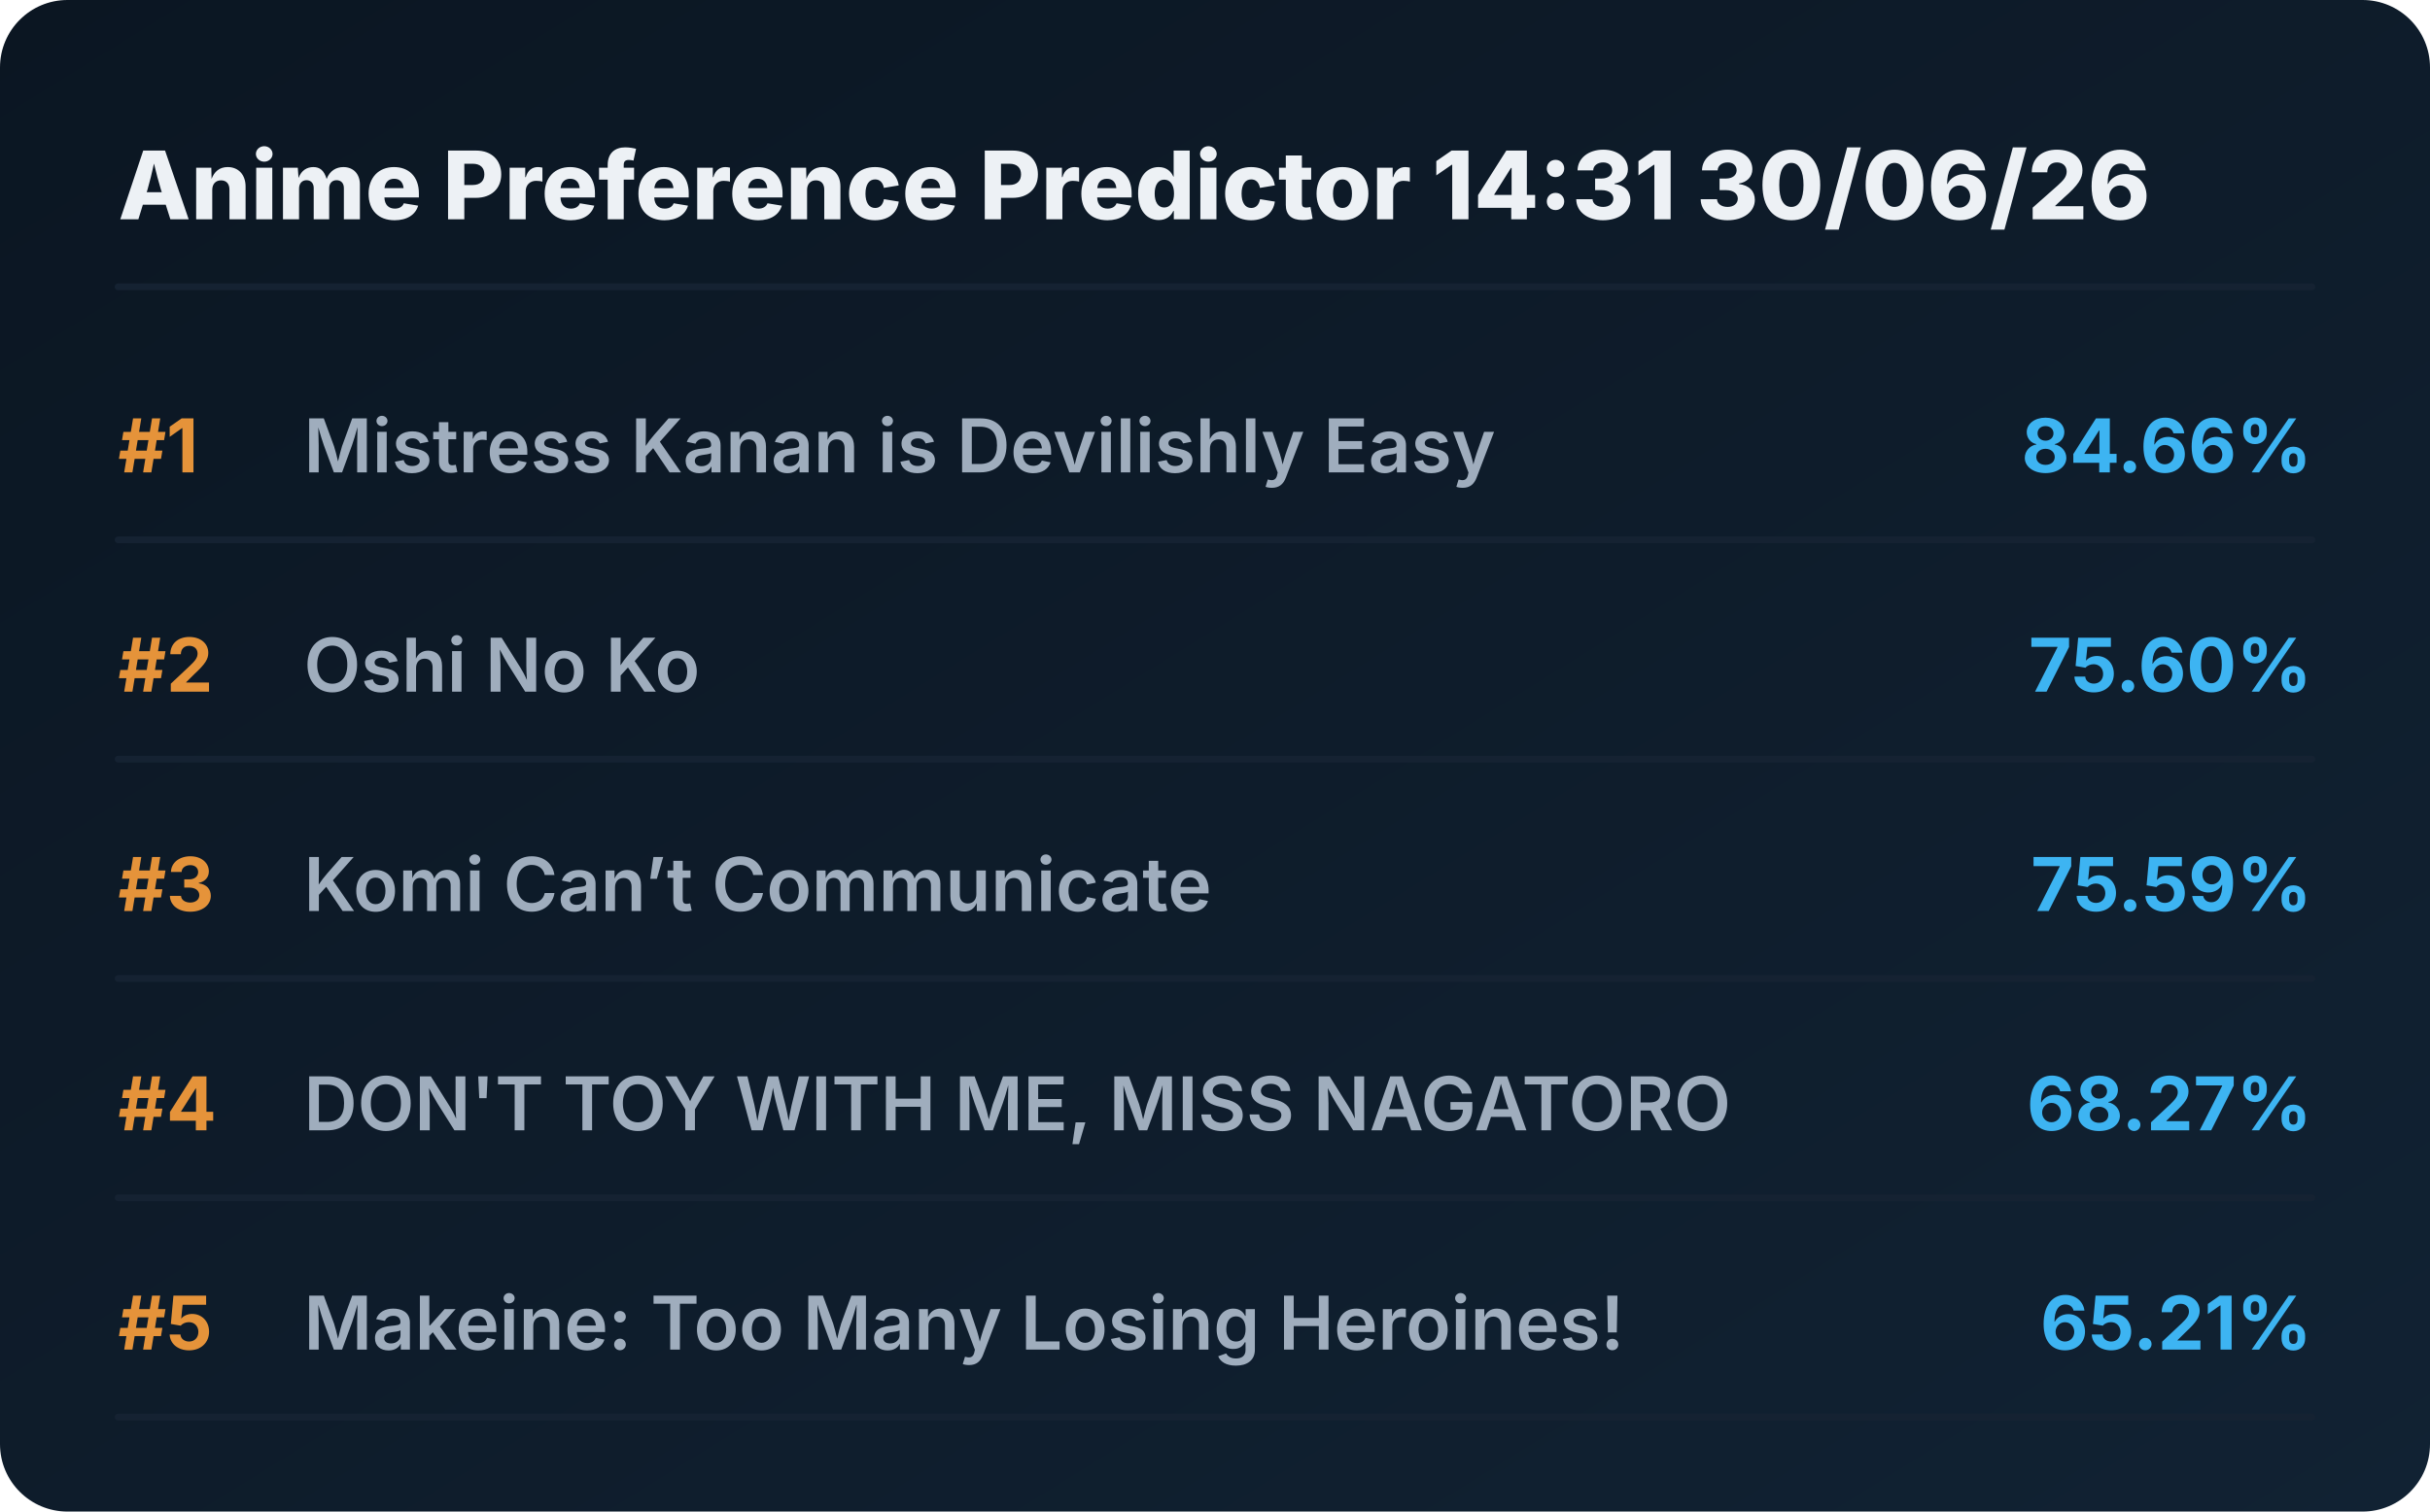
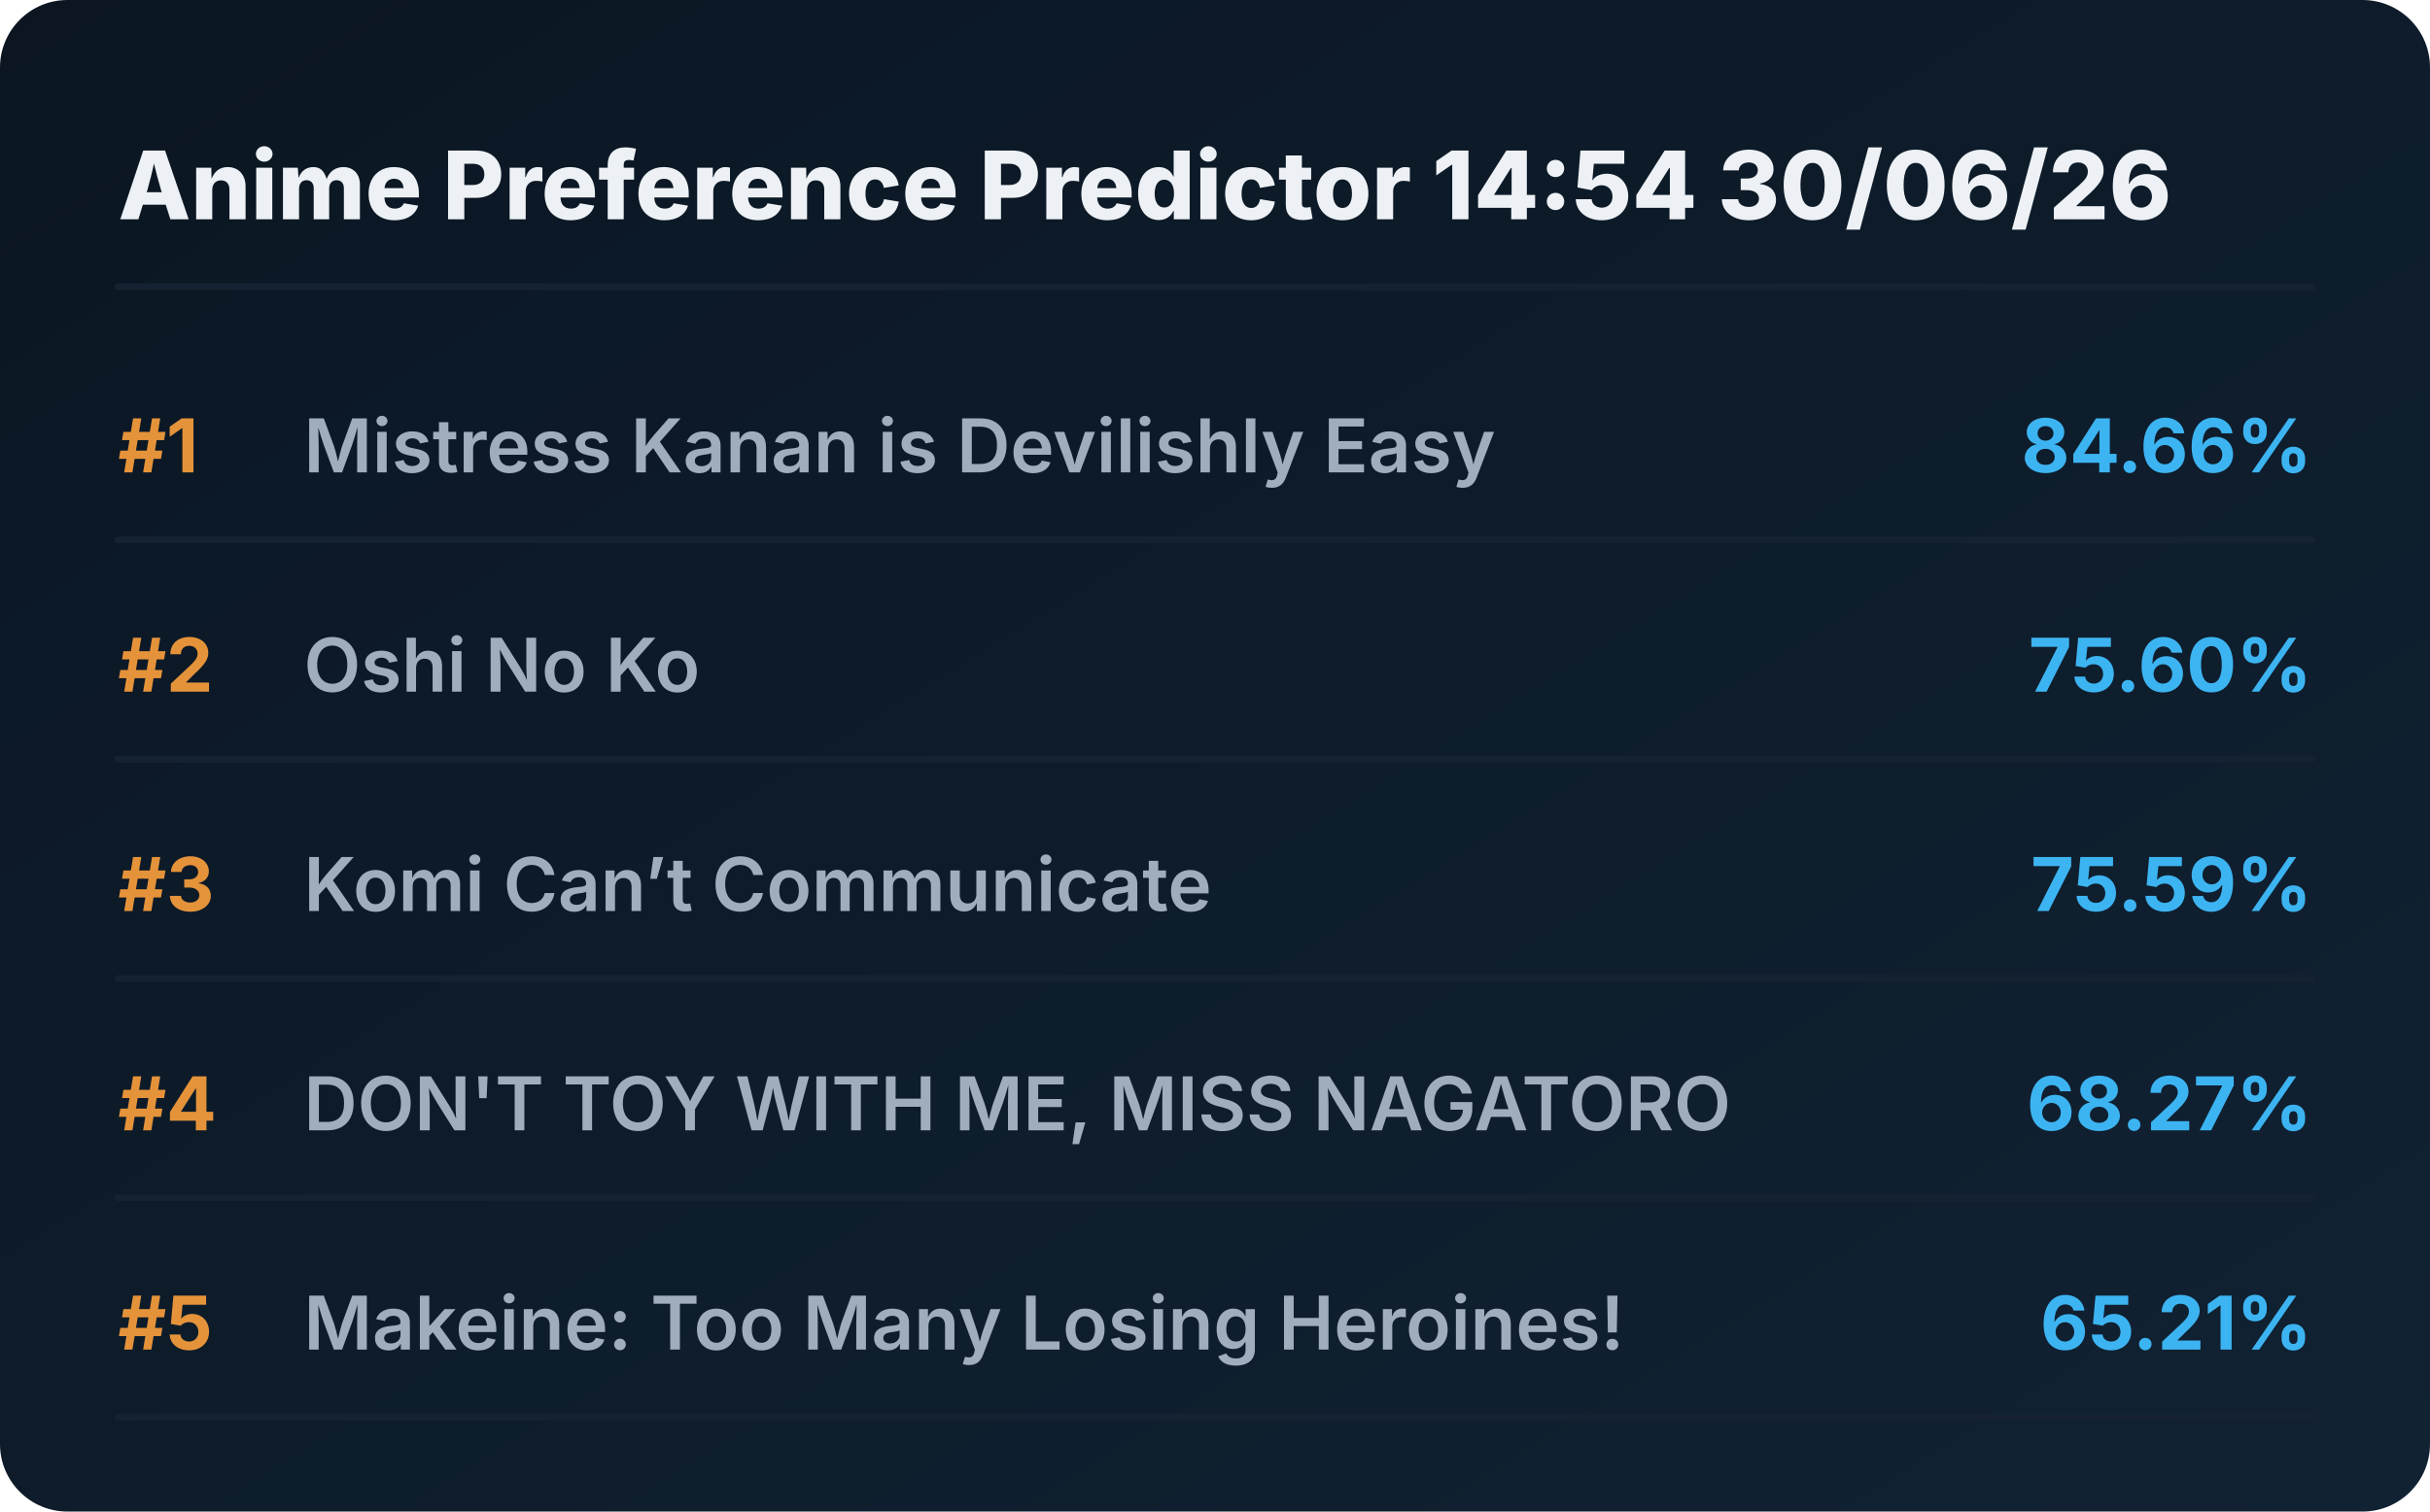
<svg xmlns="http://www.w3.org/2000/svg" viewBox="0 0 720 448" preserveAspectRatio="xMidYMid meet" style="width: 100%; height: auto; max-width: 720px;">
  <defs>
    <linearGradient id="boxGrad" x1="0%" y1="0%" x2="100%" y2="100%">
      <stop offset="0%" stop-color="#0b1622" />
      <stop offset="100%" stop-color="#112233" />
    </linearGradient>
    <clipPath id="titleClip">
      <rect x="90" y="0" width="510" height="100%" />
    </clipPath>
  </defs>
  <style>
    .bg { fill: url(#boxGrad); rx: 20px; }
    .header { font-family: 'Overpass', 'Inter', system-ui, sans-serif; font-weight: 800; font-size: 28px; fill: #edf1f5; }
    .rank { font-family: 'Overpass', 'Inter', system-ui, sans-serif; font-weight: 700; font-size: 22px; fill: #e5933a; }
    .title { font-family: 'Overpass', 'Inter', system-ui, sans-serif; font-weight: 600; font-size: 22px; fill: #9fadbd; }
    .score { font-family: 'Overpass', 'Inter', system-ui, sans-serif; font-weight: 700; font-size: 22px; fill: #3db4f2; }
    .line { stroke: #152232; stroke-width: 2; stroke-linecap: round; }
  </style>
  <rect class="bg" width="720" height="448" />
-   <text x="35" y="65" class="header">Anime Preference Predictor 14:31 30/06/26</text>
+   <text x="35" y="65" class="header">Anime Preference Predictor 14:54 30/06/26</text>
  <line x1="35" y1="85" x2="685" y2="85" class="line" />
  <g transform="translate(0, 0)">
    <text x="35" y="140" class="rank">#1</text>
    <text x="90" y="140" class="title">Mistress Kanan is Devilishly Easy</text>
    <text x="685" y="140" class="score" text-anchor="end">84.66%</text>
    <line x1="35" y1="160" x2="685" y2="160" class="line" />
  </g>
  <g transform="translate(0, 65)">
    <text x="35" y="140" class="rank">#2</text>
    <text x="90" y="140" class="title">Oshi No Ko</text>
    <text x="685" y="140" class="score" text-anchor="end">75.60%</text>
    <line x1="35" y1="160" x2="685" y2="160" class="line" />
  </g>
  <g transform="translate(0, 130)">
    <text x="35" y="140" class="rank">#3</text>
    <text x="90" y="140" class="title">Komi Can’t Communicate</text>
    <text x="685" y="140" class="score" text-anchor="end">75.59%</text>
    <line x1="35" y1="160" x2="685" y2="160" class="line" />
  </g>
  <g transform="translate(0, 195)">
    <text x="35" y="140" class="rank">#4</text>
    <text x="90" y="140" class="title">DON'T TOY WITH ME, MISS NAGATORO</text>
    <text x="685" y="140" class="score" text-anchor="end">68.27%</text>
    <line x1="35" y1="160" x2="685" y2="160" class="line" />
  </g>
  <g transform="translate(0, 260)">
    <text x="35" y="140" class="rank">#5</text>
    <text x="90" y="140" class="title">Makeine: Too Many Losing Heroines!</text>
    <text x="685" y="140" class="score" text-anchor="end">65.21%</text>
    <line x1="35" y1="160" x2="685" y2="160" class="line" />
  </g>
</svg>
